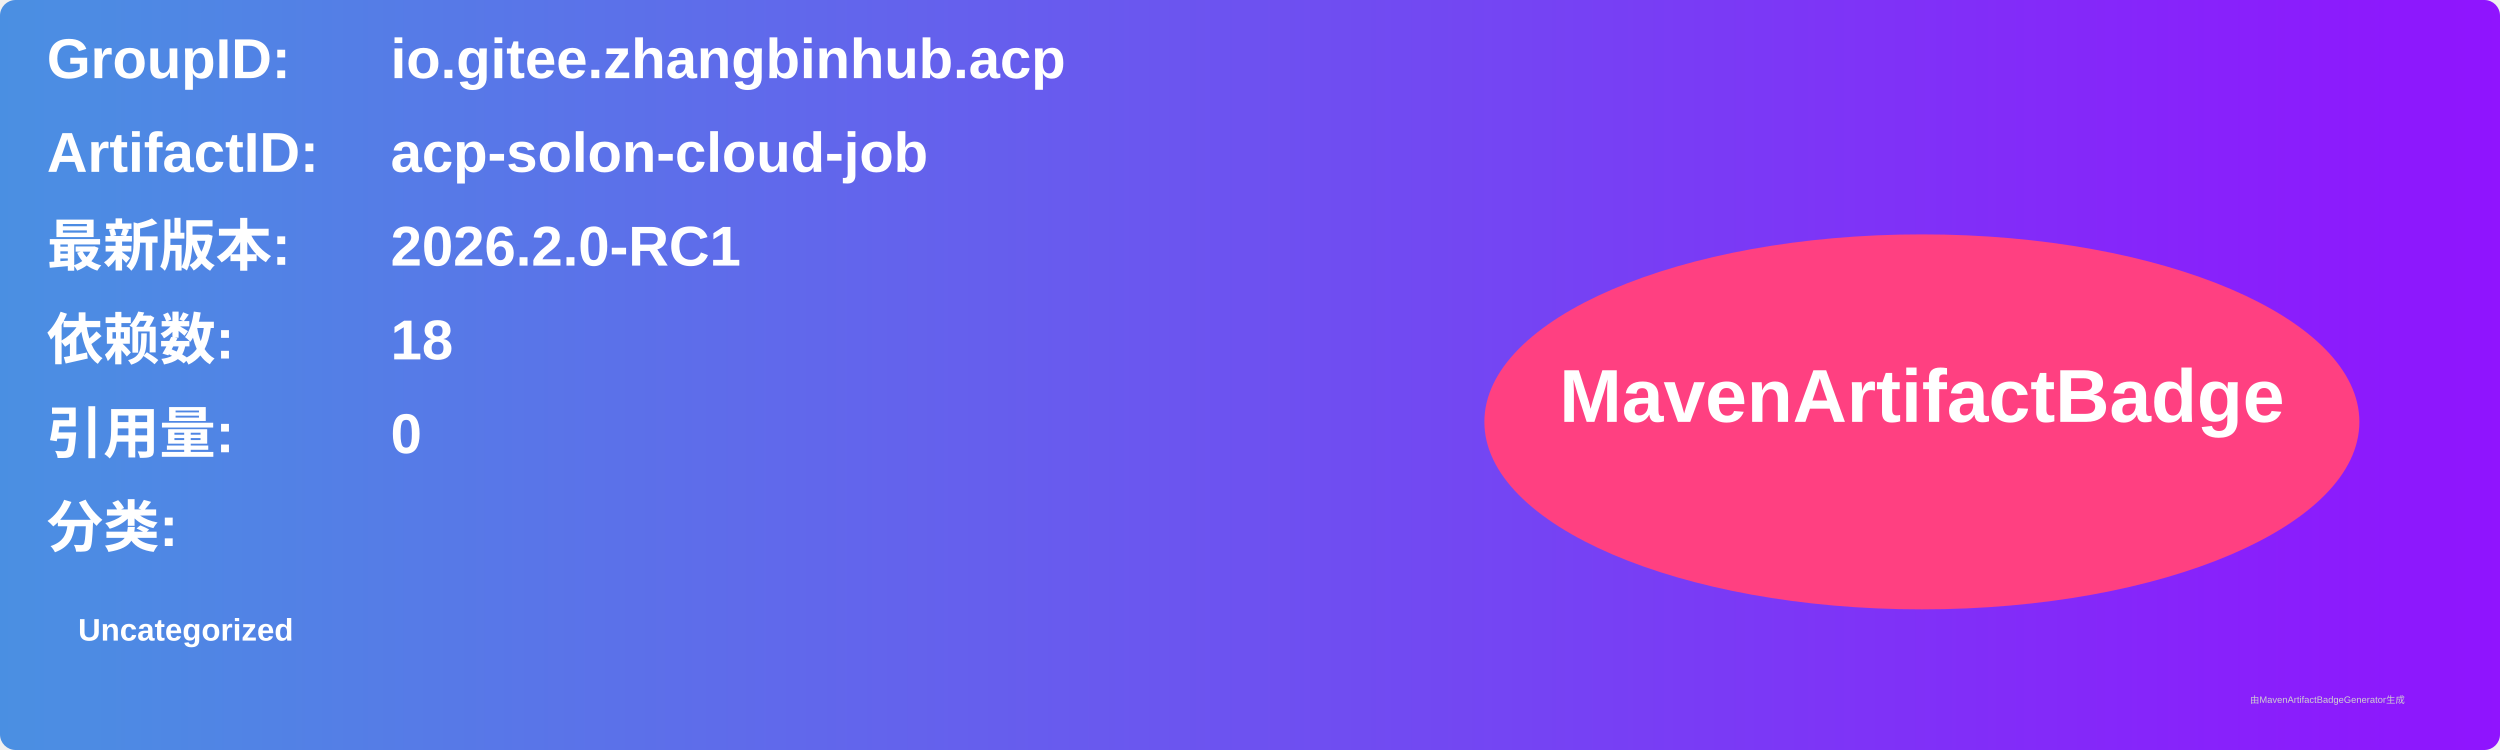
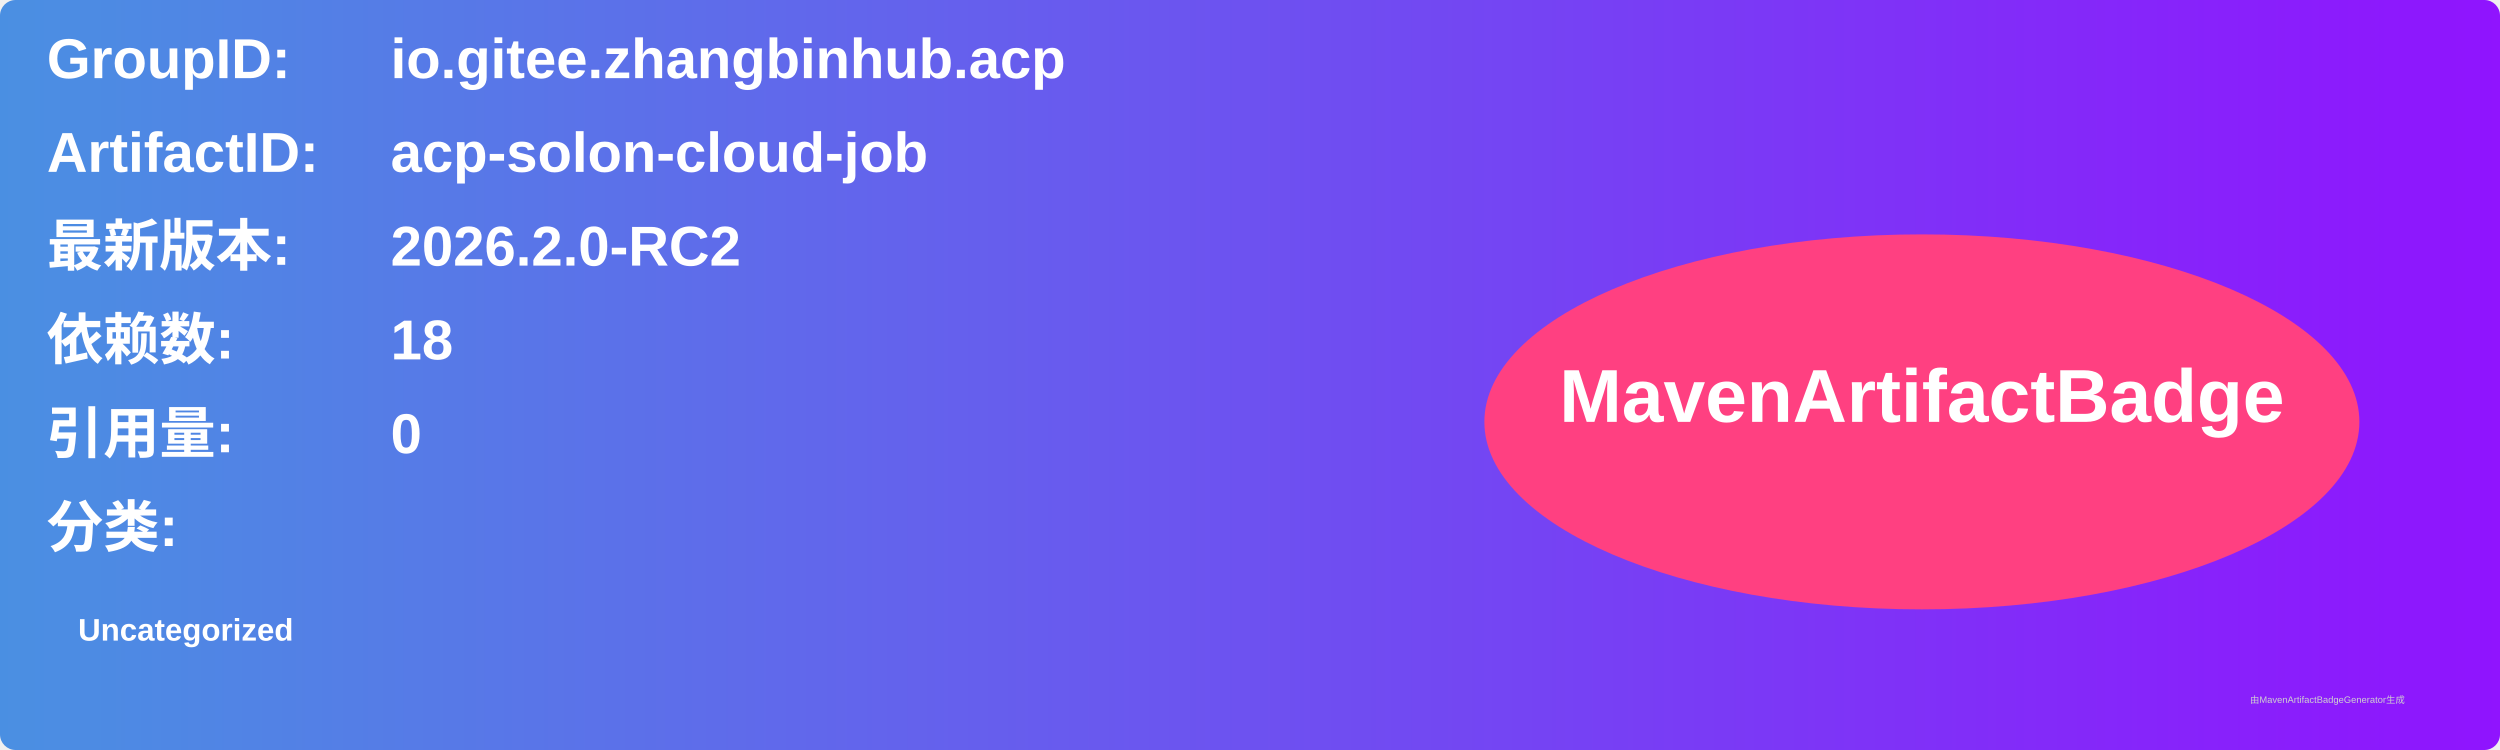
<svg xmlns="http://www.w3.org/2000/svg" width="800" height="240" viewBox="0 0 800 240">
  <linearGradient id="grad" x1="0%" y1="0%" x2="100%" y2="0%">
    <stop offset="0%" stop-color="#4a90e2" />
    <stop offset="100%" stop-color="#9013fe" />
  </linearGradient>
  <rect width="100%" height="100%" rx="5" ry="5" fill="url(#grad)" />
  <g transform="translate(15, 15)">
    <text x="0" y="10" font-family="Arial" font-size="18" fill="white" font-weight="bold" width="260">GroupID:</text>
    <text x="110" y="10" font-family="Arial" font-size="18" fill="white" font-weight="bold" width="460">io.gitee.zhangbinhub.acp</text>
    <text x="0" y="40" font-family="Arial" font-size="18" fill="white" font-weight="bold" width="260">ArtifactID:</text>
    <text x="110" y="40" font-family="Arial" font-size="18" fill="white" font-weight="bold" width="460">acp-solon-cloud-job</text>
    <text x="0" y="70" font-family="Arial" font-size="18" fill="white" font-weight="bold">最新版本:</text>
    <text x="110" y="70" font-family="Arial" font-size="18" fill="white" font-weight="bold">
-       <tspan font-weight="bold">2026.2.0-RC1</tspan>
+       <tspan font-weight="bold">2026.2.0-RC2</tspan>
    </text>
    <text x="0" y="100" font-family="Arial" font-size="18" fill="white" font-weight="bold">依赖数: </text>
    <text x="110" y="100" font-family="Arial" font-size="18" fill="white">
      <tspan font-weight="bold">18</tspan>
    </text>
    <text x="0" y="130" font-family="Arial" font-size="18" fill="white" font-weight="bold">引用量: </text>
    <text x="110" y="130" font-family="Arial" font-size="18" fill="white">
      <tspan font-weight="bold">0</tspan>
    </text>
    <text x="0" y="160" font-family="Arial" font-size="18" fill="white" font-weight="bold">分类:</text>
    <text x="10" y="190" font-family="Arial" font-size="10" fill="white">
      <tspan font-weight="bold">Uncategorized</tspan>
    </text>
    <ellipse cx="600" cy="120" rx="140" ry="60" fill="#ff4081" />
    <text x="600" y="120" text-anchor="middle" font-family="Arial" font-size="24" fill="white" font-weight="bold">MavenArtifactBadge</text>
  </g>
  <text x="720" y="225" font-family="Arial" font-size="3" fill="#d0d0d0">由MavenArtifactBadgeGenerator生成</text>
</svg>
